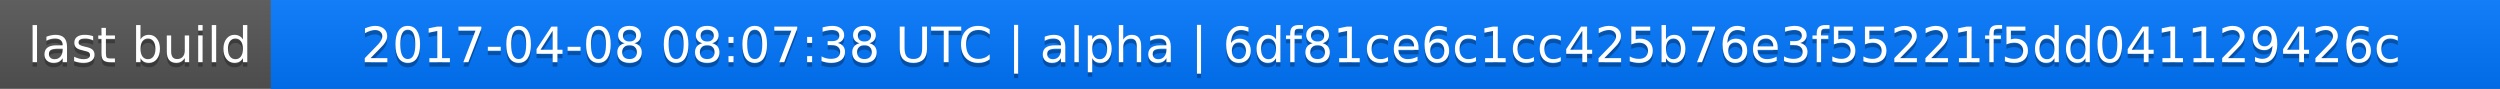
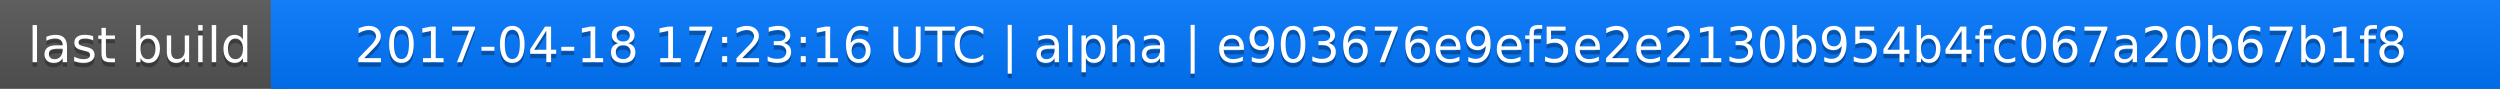
<svg xmlns="http://www.w3.org/2000/svg" width="563" height="20">
  <linearGradient id="a" x2="0" y2="100%">
    <stop offset="0" stop-color="#bbb" stop-opacity=".1" />
    <stop offset="1" stop-opacity=".1" />
  </linearGradient>
  <rect rx="0" width="563" height="20" fill="#555" />
  <rect rx="0" x="61" width="502" height="20" fill="#07f" />
  <path fill="#07f" d="M61 0h4v20h-4z" />
  <rect rx="0" width="563" height="20" fill="url(#a)" />
  <g fill="#fff" text-anchor="middle" font-family="DejaVu Sans,Verdana,Geneva,sans-serif" font-size="11">
    <text x="31.5" y="15" fill="#010101" fill-opacity=".3">last build</text>
    <text x="31.5" y="14">last build</text>
-     <text x="311" y="15" fill="#010101" fill-opacity=".3">2017-04-08 08:07:38 UTC | alpha | 6df81ce6c1cc425b76e3f55221f5dd041129426c</text>
-     <text x="311" y="14">2017-04-08 08:07:38 UTC | alpha | 6df81ce6c1cc425b76e3f55221f5dd041129426c</text>
+     <text x="311" y="15" fill="#010101" fill-opacity=".3">2017-04-18 17:23:16 UTC | alpha | e903676e9ef5e2e2130b954b4fc067a20b67b1f8</text>
+     <text x="311" y="14">2017-04-18 17:23:16 UTC | alpha | e903676e9ef5e2e2130b954b4fc067a20b67b1f8</text>
  </g>
</svg>
